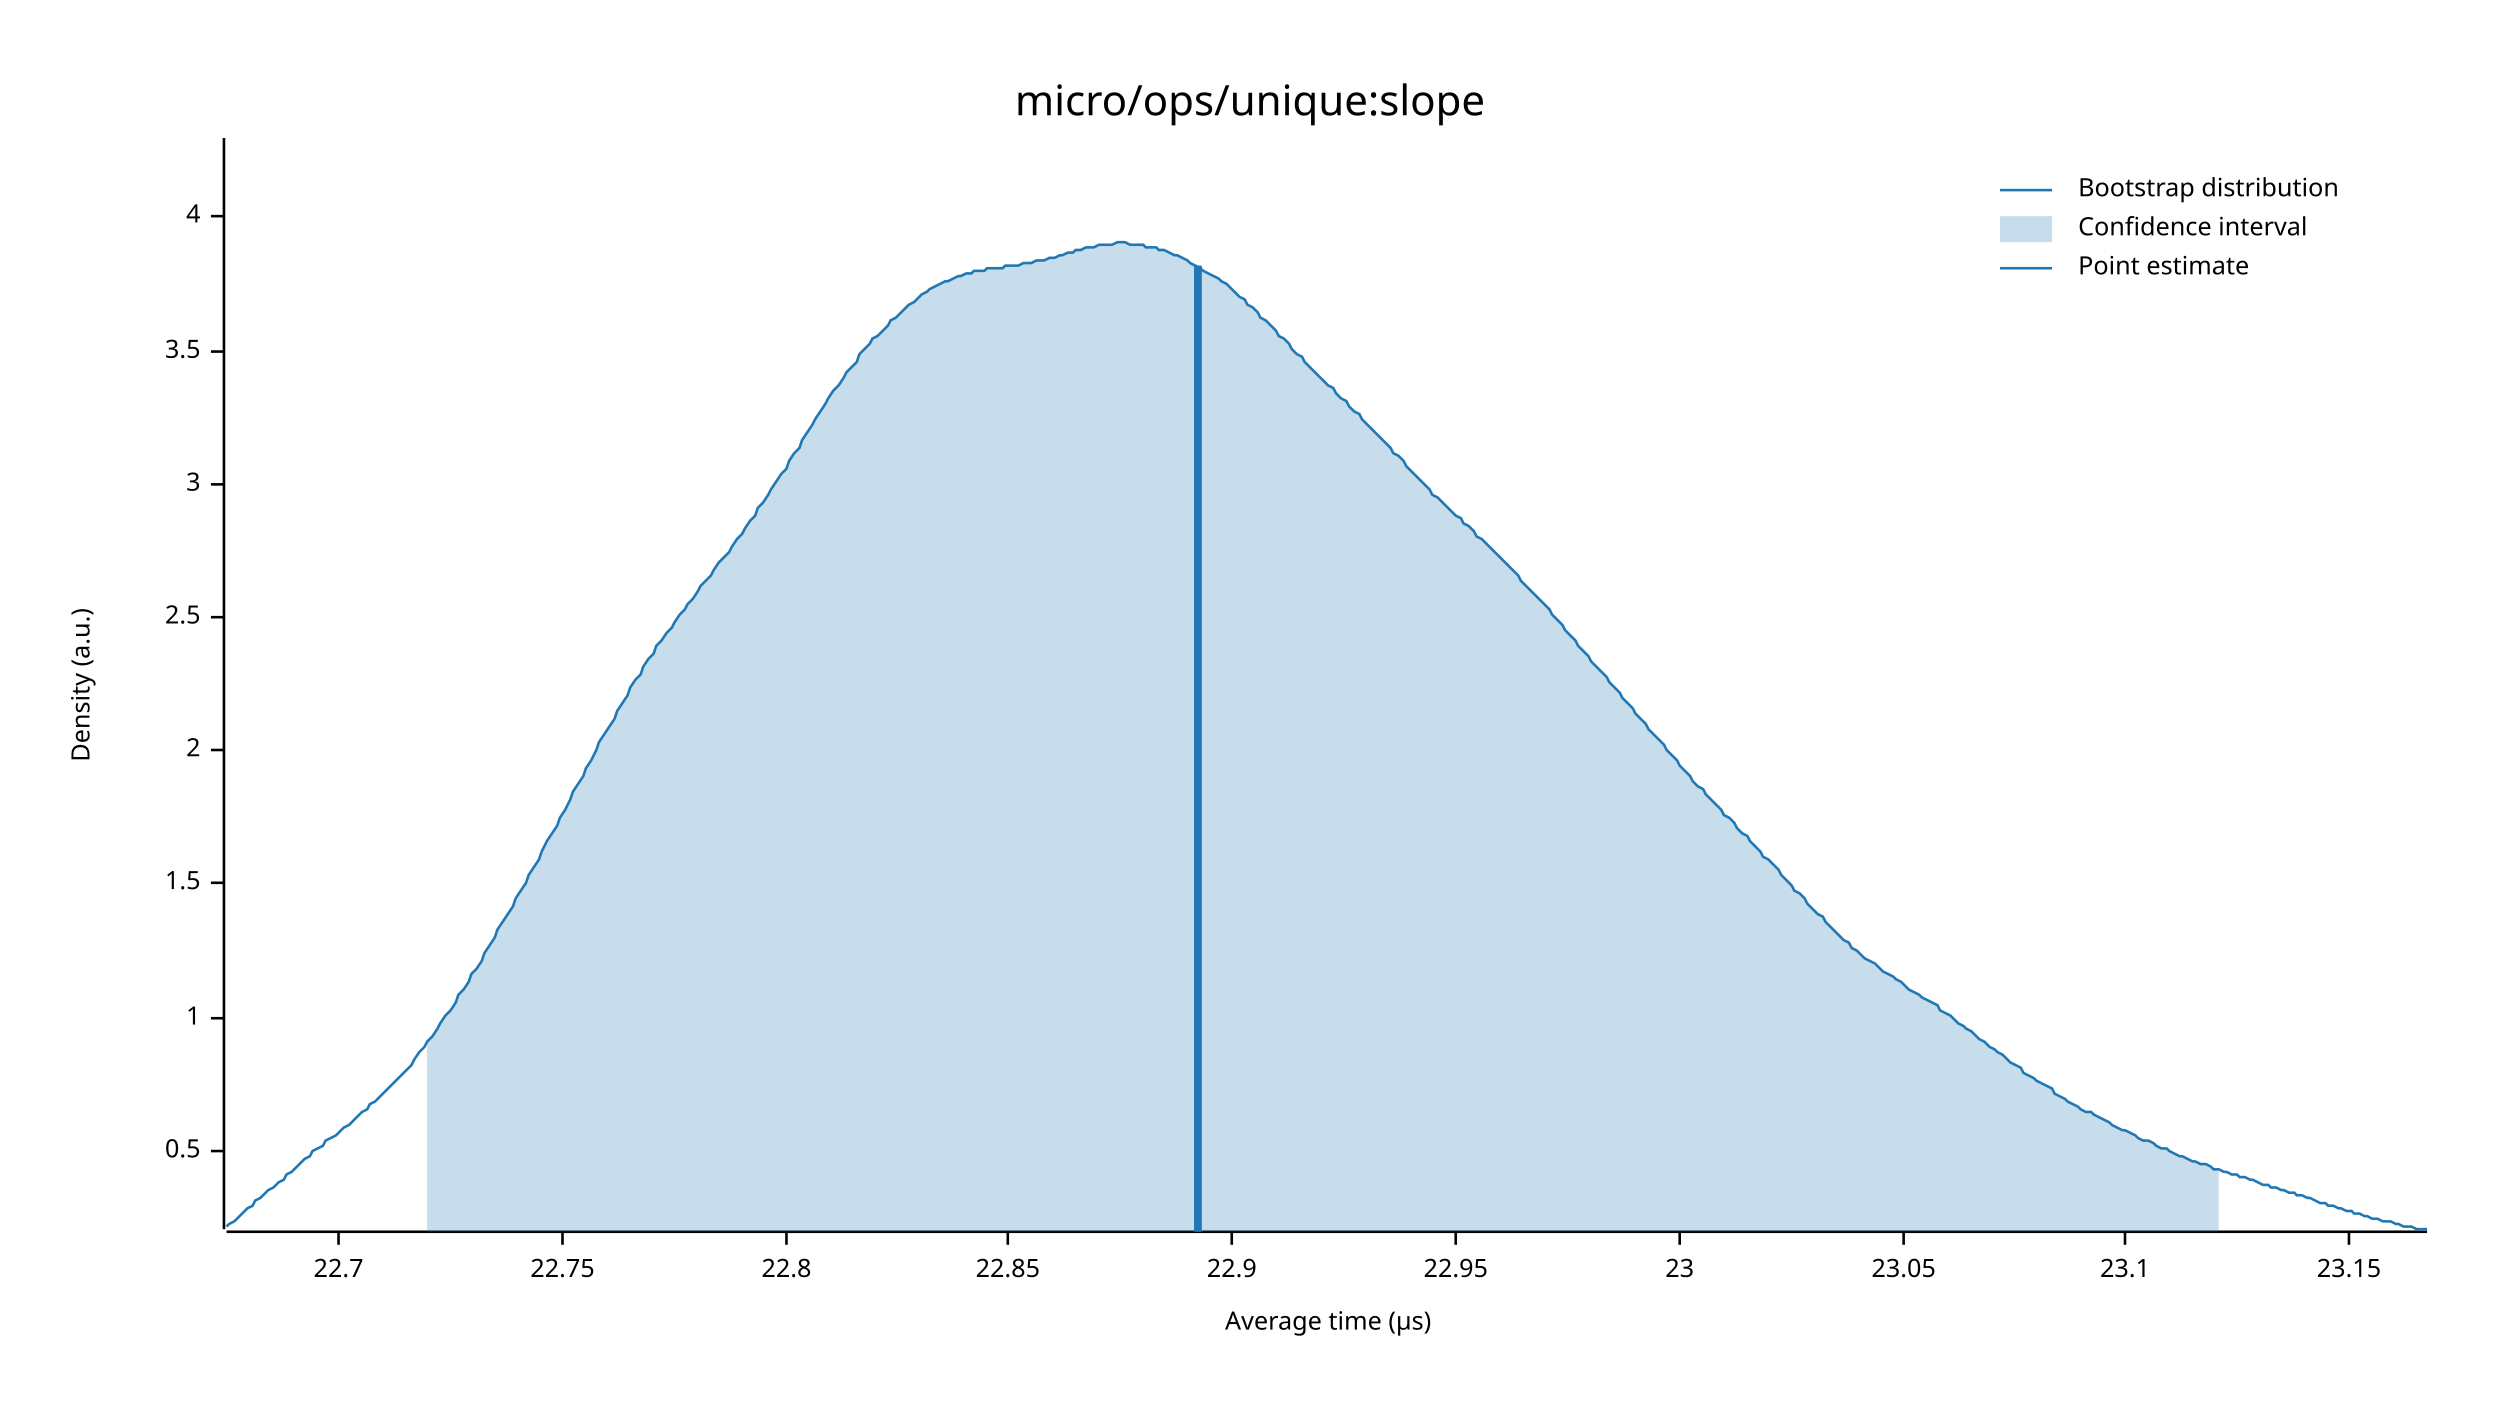
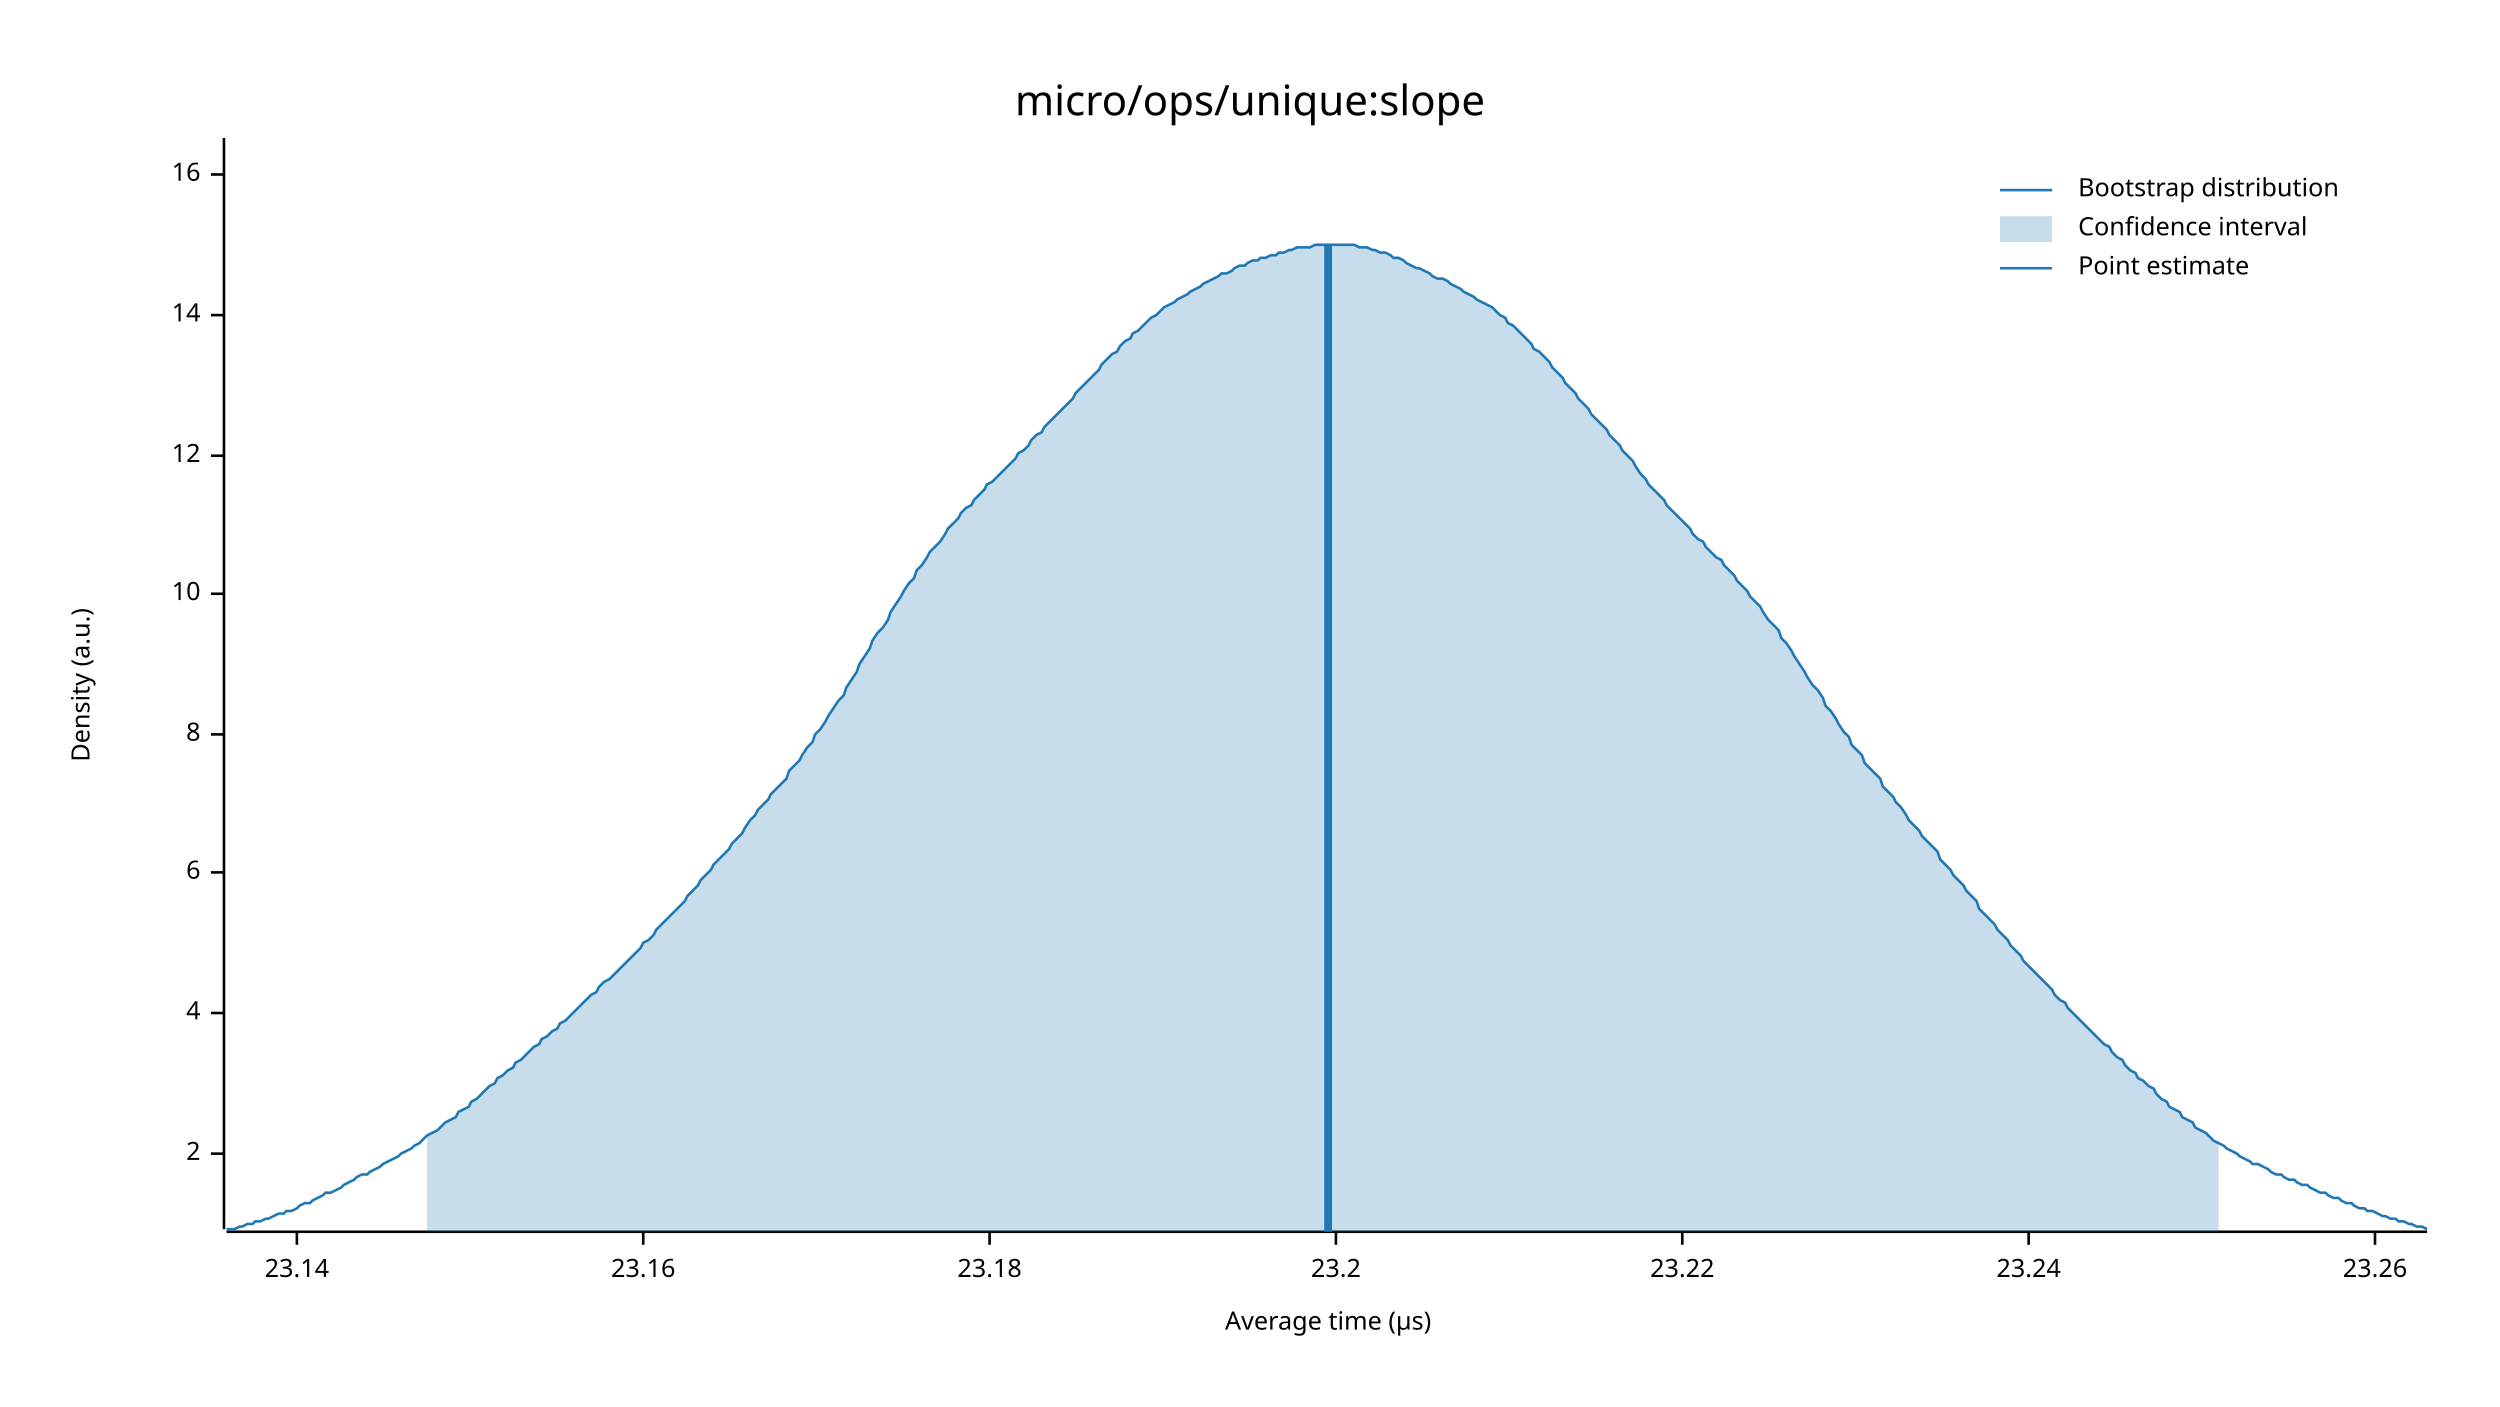
<svg xmlns="http://www.w3.org/2000/svg" width="960" height="540" viewBox="0 0 960 540">
  <text x="480" y="32" dy="0.76em" text-anchor="middle" font-family="sans-serif" font-size="16.129" opacity="1" fill="#000000">
micro/ops/unique:slope
</text>
  <text x="27" y="263" dy="0.76em" text-anchor="middle" font-family="sans-serif" font-size="9.677" opacity="1" fill="#000000" transform="rotate(270, 27, 263)">
Density (a.u.)
</text>
  <text x="510" y="513" dy="-0.5ex" text-anchor="middle" font-family="sans-serif" font-size="9.677" opacity="1" fill="#000000">
Average time (µs)
</text>
  <polyline fill="none" opacity="1" stroke="#000000" stroke-width="1" points="86,53 86,472 " />
-   <text x="77" y="442" dy="0.5ex" text-anchor="end" font-family="sans-serif" font-size="9.677" opacity="1" fill="#000000">
- 0.5
- </text>
-   <polyline fill="none" opacity="1" stroke="#000000" stroke-width="1" points="81,442 86,442 " />
-   <text x="77" y="391" dy="0.5ex" text-anchor="end" font-family="sans-serif" font-size="9.677" opacity="1" fill="#000000">
- 1
- </text>
-   <polyline fill="none" opacity="1" stroke="#000000" stroke-width="1" points="81,391 86,391 " />
-   <text x="77" y="339" dy="0.5ex" text-anchor="end" font-family="sans-serif" font-size="9.677" opacity="1" fill="#000000">
- 1.5
- </text>
-   <polyline fill="none" opacity="1" stroke="#000000" stroke-width="1" points="81,339 86,339 " />
-   <text x="77" y="288" dy="0.5ex" text-anchor="end" font-family="sans-serif" font-size="9.677" opacity="1" fill="#000000">
+   <text x="77" y="443" dy="0.5ex" text-anchor="end" font-family="sans-serif" font-size="9.677" opacity="1" fill="#000000">
2
</text>
-   <polyline fill="none" opacity="1" stroke="#000000" stroke-width="1" points="81,288 86,288 " />
-   <text x="77" y="237" dy="0.5ex" text-anchor="end" font-family="sans-serif" font-size="9.677" opacity="1" fill="#000000">
- 2.5
- </text>
-   <polyline fill="none" opacity="1" stroke="#000000" stroke-width="1" points="81,237 86,237 " />
-   <text x="77" y="186" dy="0.5ex" text-anchor="end" font-family="sans-serif" font-size="9.677" opacity="1" fill="#000000">
- 3
- </text>
-   <polyline fill="none" opacity="1" stroke="#000000" stroke-width="1" points="81,186 86,186 " />
-   <text x="77" y="135" dy="0.5ex" text-anchor="end" font-family="sans-serif" font-size="9.677" opacity="1" fill="#000000">
- 3.5
- </text>
-   <polyline fill="none" opacity="1" stroke="#000000" stroke-width="1" points="81,135 86,135 " />
-   <text x="77" y="83" dy="0.5ex" text-anchor="end" font-family="sans-serif" font-size="9.677" opacity="1" fill="#000000">
+   <polyline fill="none" opacity="1" stroke="#000000" stroke-width="1" points="81,443 86,443 " />
+   <text x="77" y="389" dy="0.5ex" text-anchor="end" font-family="sans-serif" font-size="9.677" opacity="1" fill="#000000">
4
</text>
-   <polyline fill="none" opacity="1" stroke="#000000" stroke-width="1" points="81,83 86,83 " />
+   <polyline fill="none" opacity="1" stroke="#000000" stroke-width="1" points="81,389 86,389 " />
+   <text x="77" y="335" dy="0.5ex" text-anchor="end" font-family="sans-serif" font-size="9.677" opacity="1" fill="#000000">
+ 6
+ </text>
+   <polyline fill="none" opacity="1" stroke="#000000" stroke-width="1" points="81,335 86,335 " />
+   <text x="77" y="282" dy="0.5ex" text-anchor="end" font-family="sans-serif" font-size="9.677" opacity="1" fill="#000000">
+ 8
+ </text>
+   <polyline fill="none" opacity="1" stroke="#000000" stroke-width="1" points="81,282 86,282 " />
+   <text x="77" y="228" dy="0.5ex" text-anchor="end" font-family="sans-serif" font-size="9.677" opacity="1" fill="#000000">
+ 10
+ </text>
+   <polyline fill="none" opacity="1" stroke="#000000" stroke-width="1" points="81,228 86,228 " />
+   <text x="77" y="175" dy="0.5ex" text-anchor="end" font-family="sans-serif" font-size="9.677" opacity="1" fill="#000000">
+ 12
+ </text>
+   <polyline fill="none" opacity="1" stroke="#000000" stroke-width="1" points="81,175 86,175 " />
+   <text x="77" y="121" dy="0.5ex" text-anchor="end" font-family="sans-serif" font-size="9.677" opacity="1" fill="#000000">
+ 14
+ </text>
+   <polyline fill="none" opacity="1" stroke="#000000" stroke-width="1" points="81,121 86,121 " />
+   <text x="77" y="67" dy="0.5ex" text-anchor="end" font-family="sans-serif" font-size="9.677" opacity="1" fill="#000000">
+ 16
+ </text>
+   <polyline fill="none" opacity="1" stroke="#000000" stroke-width="1" points="81,67 86,67 " />
  <polyline fill="none" opacity="1" stroke="#000000" stroke-width="1" points="87,473 932,473 " />
-   <text x="130" y="483" dy="0.76em" text-anchor="middle" font-family="sans-serif" font-size="9.677" opacity="1" fill="#000000">
- 22.7
+   <text x="114" y="483" dy="0.76em" text-anchor="middle" font-family="sans-serif" font-size="9.677" opacity="1" fill="#000000">
+ 23.14
</text>
-   <polyline fill="none" opacity="1" stroke="#000000" stroke-width="1" points="130,473 130,478 " />
-   <text x="216" y="483" dy="0.76em" text-anchor="middle" font-family="sans-serif" font-size="9.677" opacity="1" fill="#000000">
- 22.75
+   <polyline fill="none" opacity="1" stroke="#000000" stroke-width="1" points="114,473 114,478 " />
+   <text x="247" y="483" dy="0.76em" text-anchor="middle" font-family="sans-serif" font-size="9.677" opacity="1" fill="#000000">
+ 23.16
</text>
-   <polyline fill="none" opacity="1" stroke="#000000" stroke-width="1" points="216,473 216,478 " />
-   <text x="302" y="483" dy="0.76em" text-anchor="middle" font-family="sans-serif" font-size="9.677" opacity="1" fill="#000000">
- 22.8
+   <polyline fill="none" opacity="1" stroke="#000000" stroke-width="1" points="247,473 247,478 " />
+   <text x="380" y="483" dy="0.76em" text-anchor="middle" font-family="sans-serif" font-size="9.677" opacity="1" fill="#000000">
+ 23.18
</text>
-   <polyline fill="none" opacity="1" stroke="#000000" stroke-width="1" points="302,473 302,478 " />
-   <text x="387" y="483" dy="0.76em" text-anchor="middle" font-family="sans-serif" font-size="9.677" opacity="1" fill="#000000">
- 22.85
+   <polyline fill="none" opacity="1" stroke="#000000" stroke-width="1" points="380,473 380,478 " />
+   <text x="513" y="483" dy="0.76em" text-anchor="middle" font-family="sans-serif" font-size="9.677" opacity="1" fill="#000000">
+ 23.2
</text>
-   <polyline fill="none" opacity="1" stroke="#000000" stroke-width="1" points="387,473 387,478 " />
-   <text x="473" y="483" dy="0.76em" text-anchor="middle" font-family="sans-serif" font-size="9.677" opacity="1" fill="#000000">
- 22.9
+   <polyline fill="none" opacity="1" stroke="#000000" stroke-width="1" points="513,473 513,478 " />
+   <text x="646" y="483" dy="0.76em" text-anchor="middle" font-family="sans-serif" font-size="9.677" opacity="1" fill="#000000">
+ 23.22
</text>
-   <polyline fill="none" opacity="1" stroke="#000000" stroke-width="1" points="473,473 473,478 " />
-   <text x="559" y="483" dy="0.76em" text-anchor="middle" font-family="sans-serif" font-size="9.677" opacity="1" fill="#000000">
- 22.95
+   <polyline fill="none" opacity="1" stroke="#000000" stroke-width="1" points="646,473 646,478 " />
+   <text x="779" y="483" dy="0.76em" text-anchor="middle" font-family="sans-serif" font-size="9.677" opacity="1" fill="#000000">
+ 23.24
</text>
-   <polyline fill="none" opacity="1" stroke="#000000" stroke-width="1" points="559,473 559,478 " />
-   <text x="645" y="483" dy="0.76em" text-anchor="middle" font-family="sans-serif" font-size="9.677" opacity="1" fill="#000000">
- 23
+   <polyline fill="none" opacity="1" stroke="#000000" stroke-width="1" points="779,473 779,478 " />
+   <text x="912" y="483" dy="0.76em" text-anchor="middle" font-family="sans-serif" font-size="9.677" opacity="1" fill="#000000">
+ 23.26
</text>
-   <polyline fill="none" opacity="1" stroke="#000000" stroke-width="1" points="645,473 645,478 " />
-   <text x="731" y="483" dy="0.76em" text-anchor="middle" font-family="sans-serif" font-size="9.677" opacity="1" fill="#000000">
- 23.05
- </text>
-   <polyline fill="none" opacity="1" stroke="#000000" stroke-width="1" points="731,473 731,478 " />
-   <text x="816" y="483" dy="0.76em" text-anchor="middle" font-family="sans-serif" font-size="9.677" opacity="1" fill="#000000">
- 23.1
- </text>
-   <polyline fill="none" opacity="1" stroke="#000000" stroke-width="1" points="816,473 816,478 " />
-   <text x="902" y="483" dy="0.76em" text-anchor="middle" font-family="sans-serif" font-size="9.677" opacity="1" fill="#000000">
- 23.15
- </text>
-   <polyline fill="none" opacity="1" stroke="#000000" stroke-width="1" points="902,473 902,478 " />
-   <polyline fill="none" opacity="1" stroke="#1F78B4" stroke-width="1" points="87,471 88,470 90,469 92,467 93,466 95,464 97,463 98,461 100,460 102,458 103,457 105,456 107,454 109,453 110,451 112,450 114,448 115,447 117,445 119,444 120,442 122,441 124,440 125,438 127,437 129,436 131,434 132,433 134,432 136,430 137,429 139,427 141,426 142,424 144,423 146,421 147,420 149,418 151,416 153,414 154,413 156,411 158,409 159,407 161,404 163,402 164,400 166,398 168,395 169,393 171,390 173,388 175,385 176,382 178,380 180,377 181,374 183,372 185,369 186,366 188,363 190,360 191,357 193,354 195,351 197,348 198,345 200,342 202,339 203,336 205,333 207,330 208,327 210,323 212,320 214,317 215,314 217,311 219,307 220,304 222,301 224,298 225,295 227,292 229,288 230,285 232,282 234,279 236,276 237,273 239,270 241,267 242,264 244,261 246,259 247,256 249,253 251,251 252,248 254,246 256,243 258,241 259,239 261,236 263,234 264,232 266,230 268,227 269,225 271,223 273,221 274,219 276,216 278,214 280,212 281,210 283,207 285,205 286,203 288,200 290,198 291,195 293,193 295,190 296,188 298,185 300,182 302,180 303,177 305,174 307,172 308,169 310,166 312,163 313,161 315,158 317,155 318,153 320,150 322,148 324,145 325,143 327,141 329,139 330,136 332,134 334,132 335,130 337,129 339,127 341,125 342,123 344,122 346,120 347,119 349,117 351,116 352,115 354,113 356,112 357,111 359,110 361,109 363,108 364,108 366,107 368,106 369,106 371,105 373,105 374,104 376,104 378,104 379,103 381,103 383,103 385,103 386,102 388,102 390,102 391,102 393,101 395,101 396,101 398,100 400,100 401,100 403,99 405,99 407,98 408,98 410,97 412,97 413,96 415,96 417,95 418,95 420,95 422,94 423,94 425,94 427,94 429,93 430,93 432,93 434,94 435,94 437,94 439,94 440,95 442,95 444,95 445,96 447,96 449,97 451,98 452,98 454,99 456,100 457,101 459,102 461,103 462,104 464,105 466,106 468,107 469,108 471,109 473,111 474,112 476,114 478,115 479,117 481,118 483,120 484,122 486,123 488,125 490,127 491,129 493,130 495,132 496,134 498,136 500,137 501,139 503,141 505,143 506,144 508,146 510,148 512,149 513,151 515,153 517,154 518,156 520,158 522,159 523,161 525,163 527,165 528,166 530,168 532,170 534,172 535,174 537,175 539,177 540,179 542,181 544,183 545,184 547,186 549,188 550,190 552,191 554,193 556,195 557,196 559,198 561,199 562,201 564,202 566,204 567,206 569,207 571,209 573,211 574,212 576,214 578,216 579,217 581,219 583,221 584,223 586,225 588,227 589,228 591,230 593,232 595,234 596,236 598,238 600,240 601,242 603,244 605,246 606,248 608,250 610,252 611,254 613,256 615,258 617,260 618,262 620,264 622,266 623,268 625,270 627,272 628,274 630,276 632,278 633,280 635,282 637,284 639,286 640,288 642,290 644,292 645,294 647,296 649,298 650,300 652,302 654,303 655,305 657,307 659,309 661,311 662,313 664,314 666,316 667,318 669,320 671,321 672,323 674,325 676,327 677,329 679,330 681,332 683,334 684,336 686,338 688,340 689,342 691,343 693,345 694,347 696,349 698,351 700,352 701,354 703,356 705,358 706,359 708,361 710,362 711,364 713,365 715,367 716,368 718,369 720,370 722,372 723,373 725,374 727,375 728,376 730,377 732,379 733,380 735,381 737,382 738,383 740,384 742,385 744,386 745,388 747,389 749,390 750,391 752,393 754,394 755,395 757,396 759,398 760,399 762,400 764,402 766,403 767,404 769,405 771,407 772,408 774,409 776,410 777,412 779,413 781,414 782,415 784,416 786,417 788,418 789,420 791,421 793,422 794,423 796,424 798,425 799,426 801,427 803,427 804,428 806,429 808,430 810,431 811,432 813,433 815,434 816,434 818,435 820,436 821,437 823,438 825,438 827,439 828,440 830,441 832,441 833,442 835,443 837,444 838,444 840,445 842,446 843,446 845,447 847,447 849,448 850,449 852,449 854,450 855,450 857,451 859,451 860,452 862,452 864,453 865,453 867,454 869,455 871,455 872,456 874,456 876,457 877,457 879,458 881,458 882,459 884,459 886,460 887,460 889,461 891,462 893,462 894,463 896,463 898,464 899,464 901,465 903,465 904,466 906,466 908,467 909,467 911,468 913,468 915,469 916,469 918,469 920,470 921,470 923,471 925,471 926,471 928,472 930,472 932,472 " />
-   <polygon opacity="0.25" fill="#1F78B4" points="164,400 166,398 168,395 169,393 171,390 173,388 175,385 176,382 178,380 180,377 181,374 183,372 185,369 186,366 188,363 190,360 191,357 193,354 195,351 197,348 198,345 200,342 202,339 203,336 205,333 207,330 208,327 210,323 212,320 214,317 215,314 217,311 219,307 220,304 222,301 224,298 225,295 227,292 229,288 230,285 232,282 234,279 236,276 237,273 239,270 241,267 242,264 244,261 246,259 247,256 249,253 251,251 252,248 254,246 256,243 258,241 259,239 261,236 263,234 264,232 266,230 268,227 269,225 271,223 273,221 274,219 276,216 278,214 280,212 281,210 283,207 285,205 286,203 288,200 290,198 291,195 293,193 295,190 296,188 298,185 300,182 302,180 303,177 305,174 307,172 308,169 310,166 312,163 313,161 315,158 317,155 318,153 320,150 322,148 324,145 325,143 327,141 329,139 330,136 332,134 334,132 335,130 337,129 339,127 341,125 342,123 344,122 346,120 347,119 349,117 351,116 352,115 354,113 356,112 357,111 359,110 361,109 363,108 364,108 366,107 368,106 369,106 371,105 373,105 374,104 376,104 378,104 379,103 381,103 383,103 385,103 386,102 388,102 390,102 391,102 393,101 395,101 396,101 398,100 400,100 401,100 403,99 405,99 407,98 408,98 410,97 412,97 413,96 415,96 417,95 418,95 420,95 422,94 423,94 425,94 427,94 429,93 430,93 432,93 434,94 435,94 437,94 439,94 440,95 442,95 444,95 445,96 447,96 449,97 451,98 452,98 454,99 456,100 457,101 459,102 461,103 462,104 464,105 466,106 468,107 469,108 471,109 473,111 474,112 476,114 478,115 479,117 481,118 483,120 484,122 486,123 488,125 490,127 491,129 493,130 495,132 496,134 498,136 500,137 501,139 503,141 505,143 506,144 508,146 510,148 512,149 513,151 515,153 517,154 518,156 520,158 522,159 523,161 525,163 527,165 528,166 530,168 532,170 534,172 535,174 537,175 539,177 540,179 542,181 544,183 545,184 547,186 549,188 550,190 552,191 554,193 556,195 557,196 559,198 561,199 562,201 564,202 566,204 567,206 569,207 571,209 573,211 574,212 576,214 578,216 579,217 581,219 583,221 584,223 586,225 588,227 589,228 591,230 593,232 595,234 596,236 598,238 600,240 601,242 603,244 605,246 606,248 608,250 610,252 611,254 613,256 615,258 617,260 618,262 620,264 622,266 623,268 625,270 627,272 628,274 630,276 632,278 633,280 635,282 637,284 639,286 640,288 642,290 644,292 645,294 647,296 649,298 650,300 652,302 654,303 655,305 657,307 659,309 661,311 662,313 664,314 666,316 667,318 669,320 671,321 672,323 674,325 676,327 677,329 679,330 681,332 683,334 684,336 686,338 688,340 689,342 691,343 693,345 694,347 696,349 698,351 700,352 701,354 703,356 705,358 706,359 708,361 710,362 711,364 713,365 715,367 716,368 718,369 720,370 722,372 723,373 725,374 727,375 728,376 730,377 732,379 733,380 735,381 737,382 738,383 740,384 742,385 744,386 745,388 747,389 749,390 750,391 752,393 754,394 755,395 757,396 759,398 760,399 762,400 764,402 766,403 767,404 769,405 771,407 772,408 774,409 776,410 777,412 779,413 781,414 782,415 784,416 786,417 788,418 789,420 791,421 793,422 794,423 796,424 798,425 799,426 801,427 803,427 804,428 806,429 808,430 810,431 811,432 813,433 815,434 816,434 818,435 820,436 821,437 823,438 825,438 827,439 828,440 830,441 832,441 833,442 835,443 837,444 838,444 840,445 842,446 843,446 845,447 847,447 849,448 850,449 852,449 852,473 164,473 " />
-   <polyline fill="none" opacity="1" stroke="#1F78B4" stroke-width="3" points="460,473 460,102 " />
+   <polyline fill="none" opacity="1" stroke="#000000" stroke-width="1" points="912,473 912,478 " />
+   <polyline fill="none" opacity="1" stroke="#1F78B4" stroke-width="1" points="87,472 88,472 90,472 92,471 93,471 95,470 97,470 98,469 100,469 102,468 103,468 105,467 107,466 109,466 110,465 112,465 114,464 115,463 117,462 119,462 120,461 122,460 124,459 125,458 127,458 129,457 131,456 132,455 134,454 136,453 137,452 139,451 141,451 142,450 144,449 146,448 147,447 149,446 151,445 153,444 154,443 156,442 158,441 159,440 161,439 163,437 164,436 166,435 168,434 169,433 171,431 173,430 175,429 176,427 178,426 180,425 181,423 183,422 185,420 186,419 188,417 190,416 191,414 193,413 195,411 197,410 198,408 200,407 202,405 203,404 205,402 207,401 208,399 210,398 212,396 214,395 215,393 217,392 219,390 220,389 222,387 224,385 225,384 227,382 229,381 230,379 232,377 234,376 236,374 237,373 239,371 241,369 242,368 244,366 246,364 247,362 249,361 251,359 252,357 254,355 256,353 258,351 259,350 261,348 263,346 264,344 266,342 268,340 269,338 271,336 273,334 274,332 276,330 278,328 280,326 281,324 283,322 285,320 286,318 288,315 290,313 291,311 293,309 295,307 296,305 298,303 300,301 302,299 303,296 305,294 307,292 308,290 310,287 312,285 313,282 315,280 317,277 318,275 320,272 322,269 324,267 325,264 327,261 329,258 330,255 332,252 334,249 335,246 337,243 339,241 341,238 342,235 344,232 346,229 347,227 349,224 351,222 352,219 354,217 356,214 357,212 359,210 361,208 363,205 364,203 366,201 368,199 369,197 371,195 373,194 374,192 376,190 378,188 379,186 381,185 383,183 385,181 386,180 388,178 390,176 391,174 393,173 395,171 396,169 398,167 400,166 401,164 403,162 405,160 407,158 408,157 410,155 412,153 413,151 415,149 417,147 418,146 420,144 422,142 423,140 425,138 427,136 429,135 430,133 432,131 434,130 435,128 437,127 439,125 440,124 442,122 444,121 445,120 447,118 449,117 451,116 452,115 454,114 456,113 457,112 459,111 461,110 462,109 464,108 466,107 468,106 469,105 471,105 473,104 474,103 476,102 478,102 479,101 481,100 483,100 484,99 486,99 488,98 490,98 491,97 493,97 495,96 496,96 498,95 500,95 501,95 503,95 505,94 506,94 508,94 510,94 512,94 513,94 515,94 517,94 518,94 520,94 522,95 523,95 525,95 527,96 528,96 530,97 532,97 534,98 535,99 537,99 539,100 540,101 542,102 544,103 545,103 547,104 549,105 550,106 552,107 554,107 556,108 557,109 559,110 561,111 562,112 564,113 566,114 567,115 569,116 571,117 573,118 574,119 576,121 578,122 579,124 581,125 583,127 584,128 586,130 588,132 589,134 591,135 593,137 595,139 596,141 598,143 600,145 601,147 603,149 605,151 606,153 608,155 610,157 611,159 613,161 615,163 617,165 618,167 620,169 622,171 623,173 625,175 627,177 628,179 630,182 632,184 633,186 635,188 637,190 639,192 640,194 642,196 644,198 645,199 647,201 649,203 650,205 652,207 654,208 655,210 657,212 659,214 661,215 662,217 664,219 666,221 667,223 669,225 671,227 672,229 674,231 676,233 677,235 679,238 681,240 683,242 684,245 686,247 688,250 689,252 691,255 693,258 694,260 696,263 698,265 700,268 701,271 703,273 705,276 706,278 708,281 710,283 711,286 713,288 715,290 716,293 718,295 720,297 722,299 723,302 725,304 727,306 728,308 730,310 732,313 733,315 735,317 737,319 738,321 740,323 742,325 744,327 745,330 747,332 749,334 750,336 752,338 754,340 755,342 757,344 759,346 760,349 762,351 764,353 766,355 767,357 769,359 771,361 772,363 774,365 776,367 777,369 779,371 781,373 782,374 784,376 786,378 788,380 789,382 791,384 793,385 794,387 796,389 798,391 799,392 801,394 803,396 804,397 806,399 808,401 810,402 811,404 813,406 815,407 816,409 818,411 820,412 821,414 823,415 825,417 827,418 828,420 830,422 832,423 833,425 835,426 837,427 838,429 840,430 842,431 843,433 845,434 847,435 849,437 850,438 852,439 854,440 855,441 857,442 859,443 860,444 862,445 864,446 865,447 867,447 869,448 871,449 872,450 874,451 876,451 877,452 879,453 881,453 882,454 884,455 886,455 887,456 889,457 891,458 893,458 894,459 896,460 898,460 899,461 901,462 903,462 904,463 906,464 908,464 909,465 911,465 913,466 915,467 916,467 918,468 920,468 921,469 923,469 925,470 926,470 928,471 930,471 932,472 " />
+   <polygon opacity="0.25" fill="#1F78B4" points="164,436 166,435 168,434 169,433 171,431 173,430 175,429 176,427 178,426 180,425 181,423 183,422 185,420 186,419 188,417 190,416 191,414 193,413 195,411 197,410 198,408 200,407 202,405 203,404 205,402 207,401 208,399 210,398 212,396 214,395 215,393 217,392 219,390 220,389 222,387 224,385 225,384 227,382 229,381 230,379 232,377 234,376 236,374 237,373 239,371 241,369 242,368 244,366 246,364 247,362 249,361 251,359 252,357 254,355 256,353 258,351 259,350 261,348 263,346 264,344 266,342 268,340 269,338 271,336 273,334 274,332 276,330 278,328 280,326 281,324 283,322 285,320 286,318 288,315 290,313 291,311 293,309 295,307 296,305 298,303 300,301 302,299 303,296 305,294 307,292 308,290 310,287 312,285 313,282 315,280 317,277 318,275 320,272 322,269 324,267 325,264 327,261 329,258 330,255 332,252 334,249 335,246 337,243 339,241 341,238 342,235 344,232 346,229 347,227 349,224 351,222 352,219 354,217 356,214 357,212 359,210 361,208 363,205 364,203 366,201 368,199 369,197 371,195 373,194 374,192 376,190 378,188 379,186 381,185 383,183 385,181 386,180 388,178 390,176 391,174 393,173 395,171 396,169 398,167 400,166 401,164 403,162 405,160 407,158 408,157 410,155 412,153 413,151 415,149 417,147 418,146 420,144 422,142 423,140 425,138 427,136 429,135 430,133 432,131 434,130 435,128 437,127 439,125 440,124 442,122 444,121 445,120 447,118 449,117 451,116 452,115 454,114 456,113 457,112 459,111 461,110 462,109 464,108 466,107 468,106 469,105 471,105 473,104 474,103 476,102 478,102 479,101 481,100 483,100 484,99 486,99 488,98 490,98 491,97 493,97 495,96 496,96 498,95 500,95 501,95 503,95 505,94 506,94 508,94 510,94 512,94 513,94 515,94 517,94 518,94 520,94 522,95 523,95 525,95 527,96 528,96 530,97 532,97 534,98 535,99 537,99 539,100 540,101 542,102 544,103 545,103 547,104 549,105 550,106 552,107 554,107 556,108 557,109 559,110 561,111 562,112 564,113 566,114 567,115 569,116 571,117 573,118 574,119 576,121 578,122 579,124 581,125 583,127 584,128 586,130 588,132 589,134 591,135 593,137 595,139 596,141 598,143 600,145 601,147 603,149 605,151 606,153 608,155 610,157 611,159 613,161 615,163 617,165 618,167 620,169 622,171 623,173 625,175 627,177 628,179 630,182 632,184 633,186 635,188 637,190 639,192 640,194 642,196 644,198 645,199 647,201 649,203 650,205 652,207 654,208 655,210 657,212 659,214 661,215 662,217 664,219 666,221 667,223 669,225 671,227 672,229 674,231 676,233 677,235 679,238 681,240 683,242 684,245 686,247 688,250 689,252 691,255 693,258 694,260 696,263 698,265 700,268 701,271 703,273 705,276 706,278 708,281 710,283 711,286 713,288 715,290 716,293 718,295 720,297 722,299 723,302 725,304 727,306 728,308 730,310 732,313 733,315 735,317 737,319 738,321 740,323 742,325 744,327 745,330 747,332 749,334 750,336 752,338 754,340 755,342 757,344 759,346 760,349 762,351 764,353 766,355 767,357 769,359 771,361 772,363 774,365 776,367 777,369 779,371 781,373 782,374 784,376 786,378 788,380 789,382 791,384 793,385 794,387 796,389 798,391 799,392 801,394 803,396 804,397 806,399 808,401 810,402 811,404 813,406 815,407 816,409 818,411 820,412 821,414 823,415 825,417 827,418 828,420 830,422 832,423 833,425 835,426 837,427 838,429 840,430 842,431 843,433 845,434 847,435 849,437 850,438 852,439 852,473 164,473 " />
+   <polyline fill="none" opacity="1" stroke="#1F78B4" stroke-width="3" points="510,473 510,94 " />
  <text x="798" y="68" dy="0.76em" text-anchor="start" font-family="sans-serif" font-size="9.677" opacity="1" fill="#000000">
Bootstrap distribution
</text>
  <text x="798" y="83" dy="0.76em" text-anchor="start" font-family="sans-serif" font-size="9.677" opacity="1" fill="#000000">
Confidence interval
</text>
  <text x="798" y="98" dy="0.76em" text-anchor="start" font-family="sans-serif" font-size="9.677" opacity="1" fill="#000000">
Point estimate
</text>
  <polyline fill="none" opacity="1" stroke="#1F78B4" stroke-width="1" points="768,73 788,73 " />
  <rect x="768" y="83" width="20" height="10" opacity="0.25" fill="#1F78B4" stroke="none" />
  <polyline fill="none" opacity="1" stroke="#1F78B4" stroke-width="1" points="768,103 788,103 " />
</svg>
